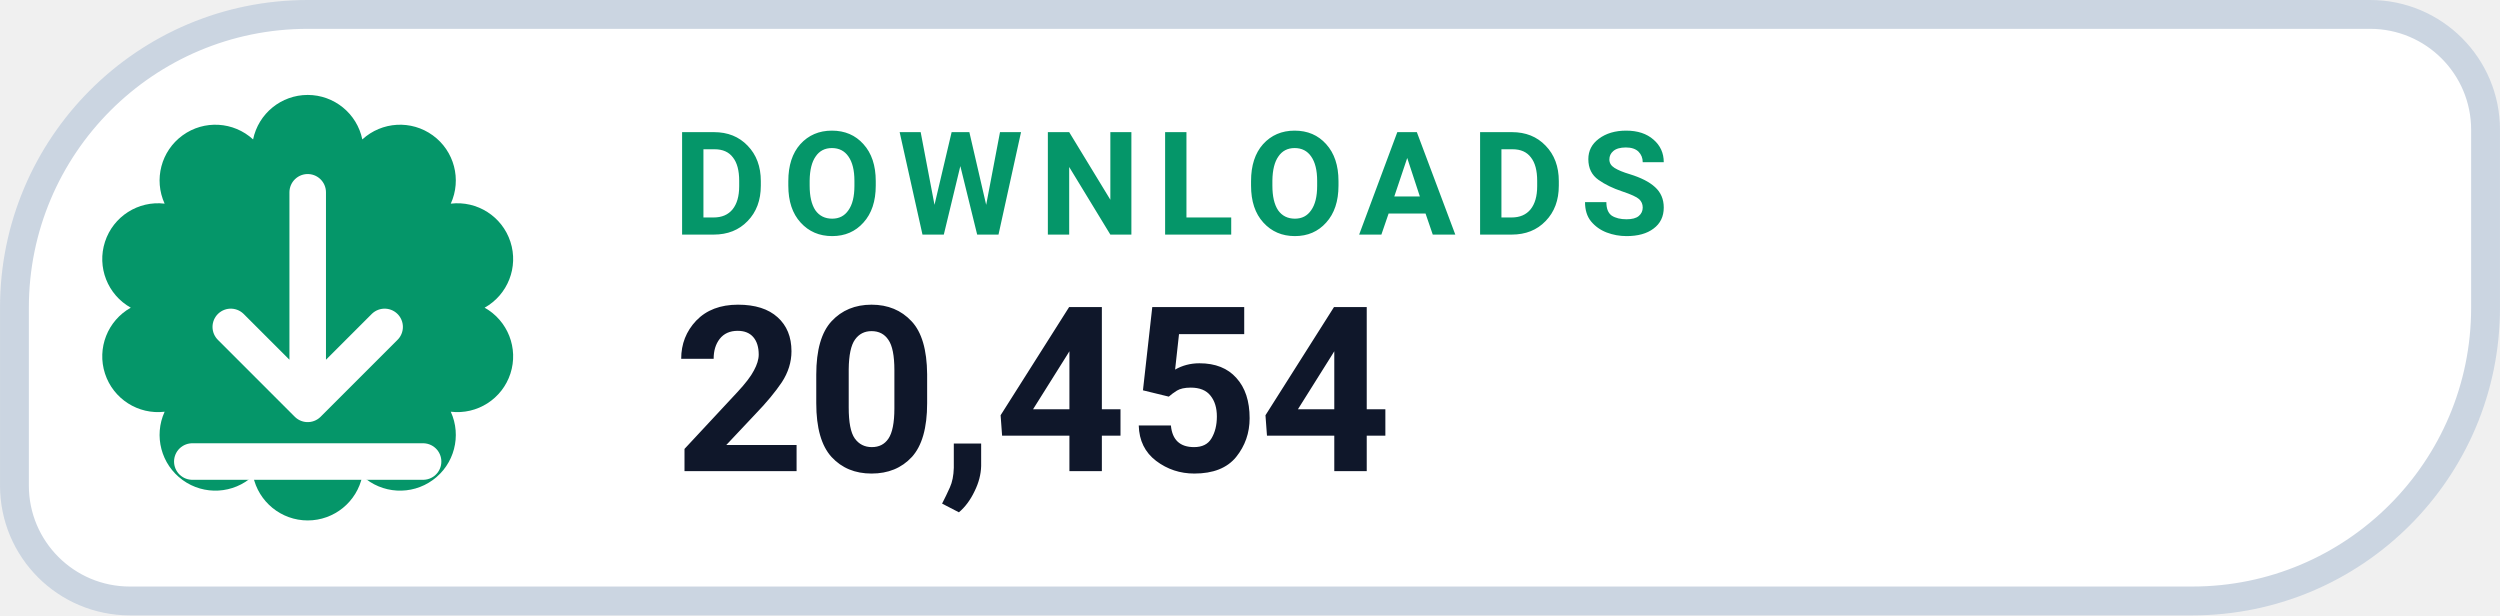
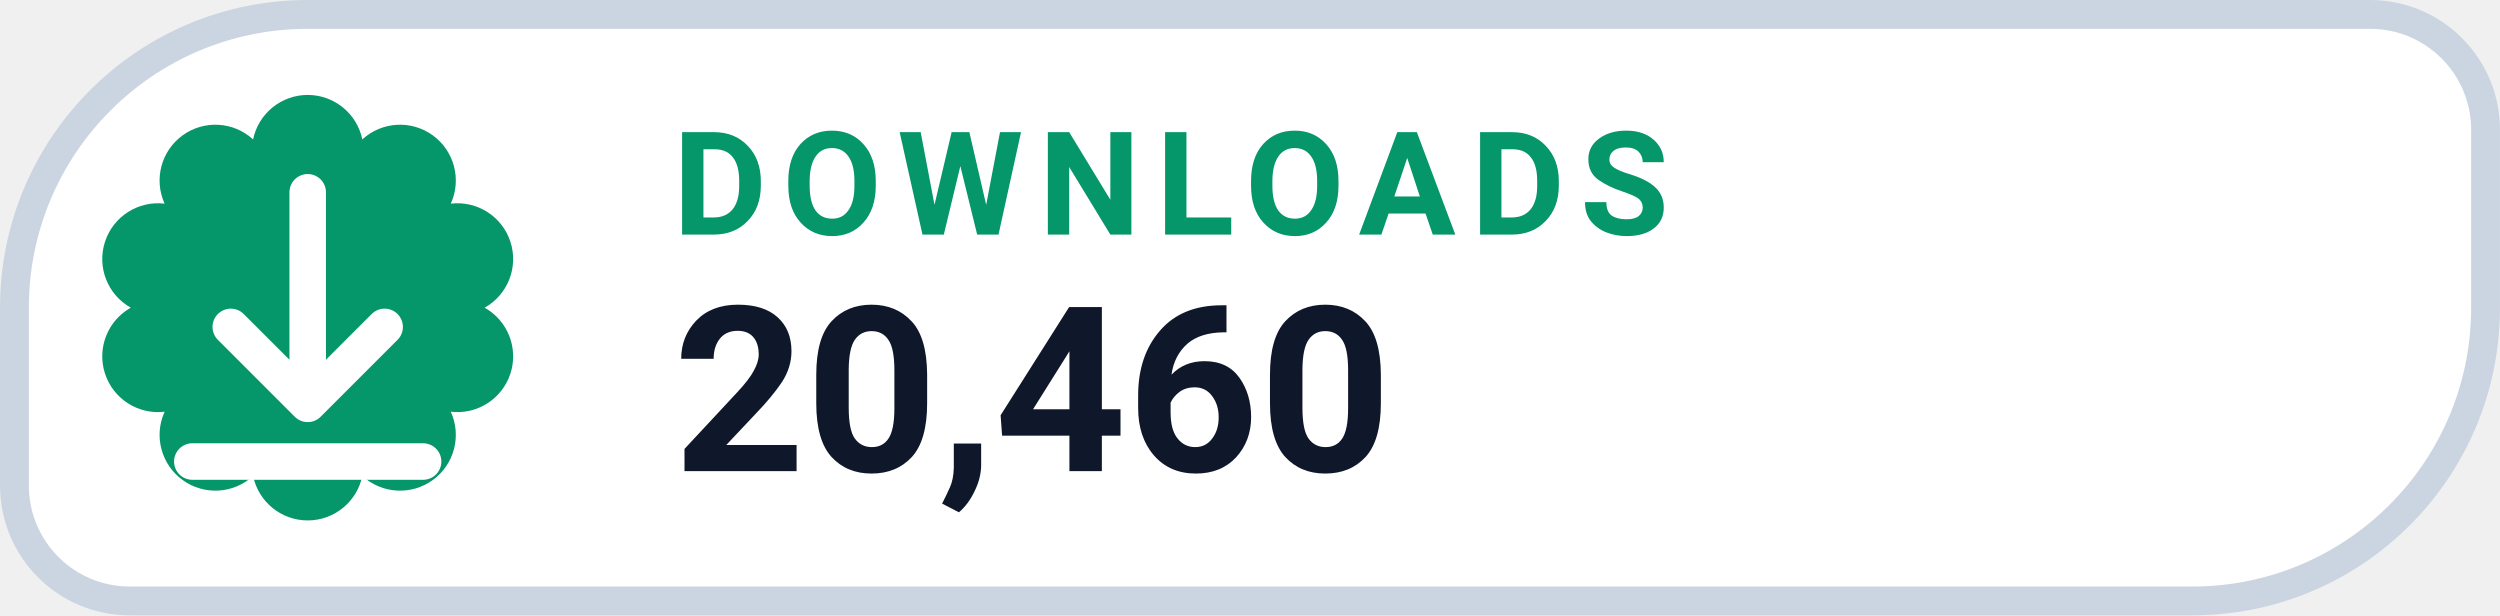
- <svg xmlns="http://www.w3.org/2000/svg" width="126" height="31.015" viewBox="0 0 130 32" role="img" aria-label="DOWNLOADS 20,454">
+ <svg xmlns="http://www.w3.org/2000/svg" width="126" height="31.015" viewBox="0 0 130 32" role="img" aria-label="DOWNLOADS 20,460">
  <path d="M 16.00 0.75 H 123.25 A 6.00 6.00 0 0 1 129.25 6.75 V 16.00 A 15.25 15.25 0 0 1 114.00 31.25 H 6.75 A 6.00 6.00 0 0 1 0.75 25.25 V 16.00 A 15.25 15.25 0 0 1 16.00 0.75 Z" fill="#FFFFFF" stroke="#CBD5E1" stroke-width="1.5" />
  <path d="M 13.16 7.25 A 2.90 2.90 0 0 1 18.84 7.25 A 2.90 2.90 0 0 1 23.44 10.59 A 2.90 2.90 0 0 1 25.20 16.00 A 2.90 2.90 0 0 1 23.44 21.41 A 2.90 2.90 0 0 1 18.84 24.75 A 2.90 2.90 0 0 1 13.16 24.75 A 2.90 2.90 0 0 1 8.56 21.41 A 2.90 2.90 0 0 1 6.80 16.00 A 2.90 2.90 0 0 1 8.56 10.59 A 2.90 2.90 0 0 1 13.16 7.25 Z" fill="#059669" />
  <g transform="translate(16 16)" style="color:#FFFFFF;">
    <path d="M0 -6 v11 m0 0 l4 -4 m-4 4 l-4 -4 M-6 8 h12" fill="none" stroke="currentColor" stroke-width="1.9" stroke-linecap="round" stroke-linejoin="round" />
  </g>
  <text x="35" y="12.2" fill="#059669" font-family="-apple-system,BlinkMacSystemFont,'Segoe UI',Roboto,Helvetica,Arial,sans-serif" font-size="7.5" font-weight="700" letter-spacing=".8">DOWNLOADS</text>
-   <text x="35" y="24.5" fill="#0F172A" font-family="-apple-system,BlinkMacSystemFont,'Segoe UI',Roboto,Helvetica,Arial,sans-serif" font-size="12" font-weight="750">20,454</text>
+   <text x="35" y="24.5" fill="#0F172A" font-family="-apple-system,BlinkMacSystemFont,'Segoe UI',Roboto,Helvetica,Arial,sans-serif" font-size="12" font-weight="750">20,460</text>
</svg>
